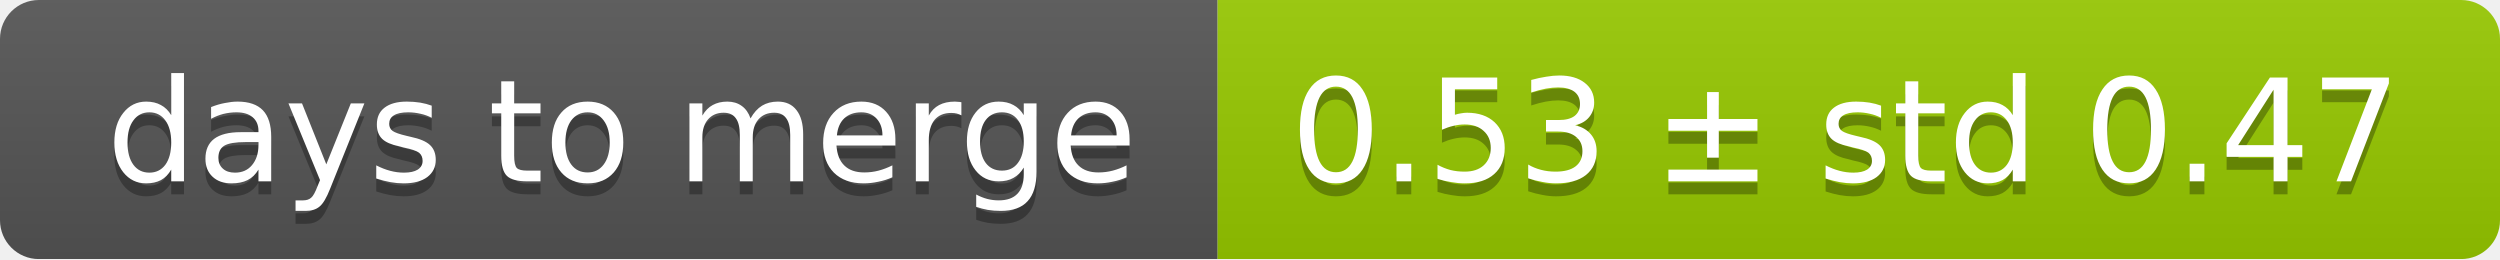
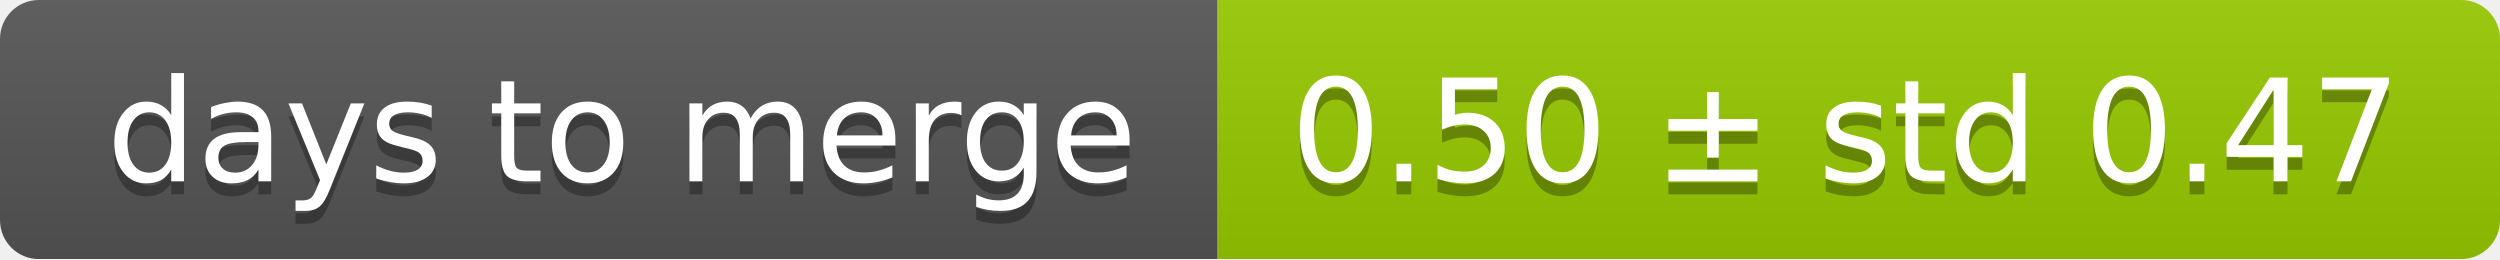
<svg xmlns="http://www.w3.org/2000/svg" width="193" height="20">
  <linearGradient id="smooth" x2="0" y2="100%">
    <stop offset="0" stop-color="#bbb" stop-opacity=".1" />
    <stop offset="1" stop-opacity=".1" />
  </linearGradient>
  <mask id="round">
    <rect width="193" height="20" rx="3" fill="#fff" />
  </mask>
  <g mask="url(#round)">
    <rect width="94" height="20" fill="#555" />
    <rect x="94" width="99" height="20" fill="#97ca00" />
    <rect width="193" height="20" fill="url(#smooth)" />
  </g>
  <g fill="#fff" text-anchor="middle" font-family="DejaVu Sans,Verdana,Geneva,sans-serif" font-size="11">
    <text x="48" y="15" fill="#010101" fill-opacity=".3">days to merge</text>
    <text x="48" y="14">days to merge</text>
-     <text x="142.5" y="15" fill="#010101" fill-opacity=".3">0.53 ± std 0.47</text>
-     <text x="142.5" y="14">0.53 ± std 0.47</text>
+     <text x="142.5" y="15" fill="#010101" fill-opacity=".3">0.50 ± std 0.47</text>
+     <text x="142.5" y="14">0.50 ± std 0.47</text>
  </g>
</svg>
